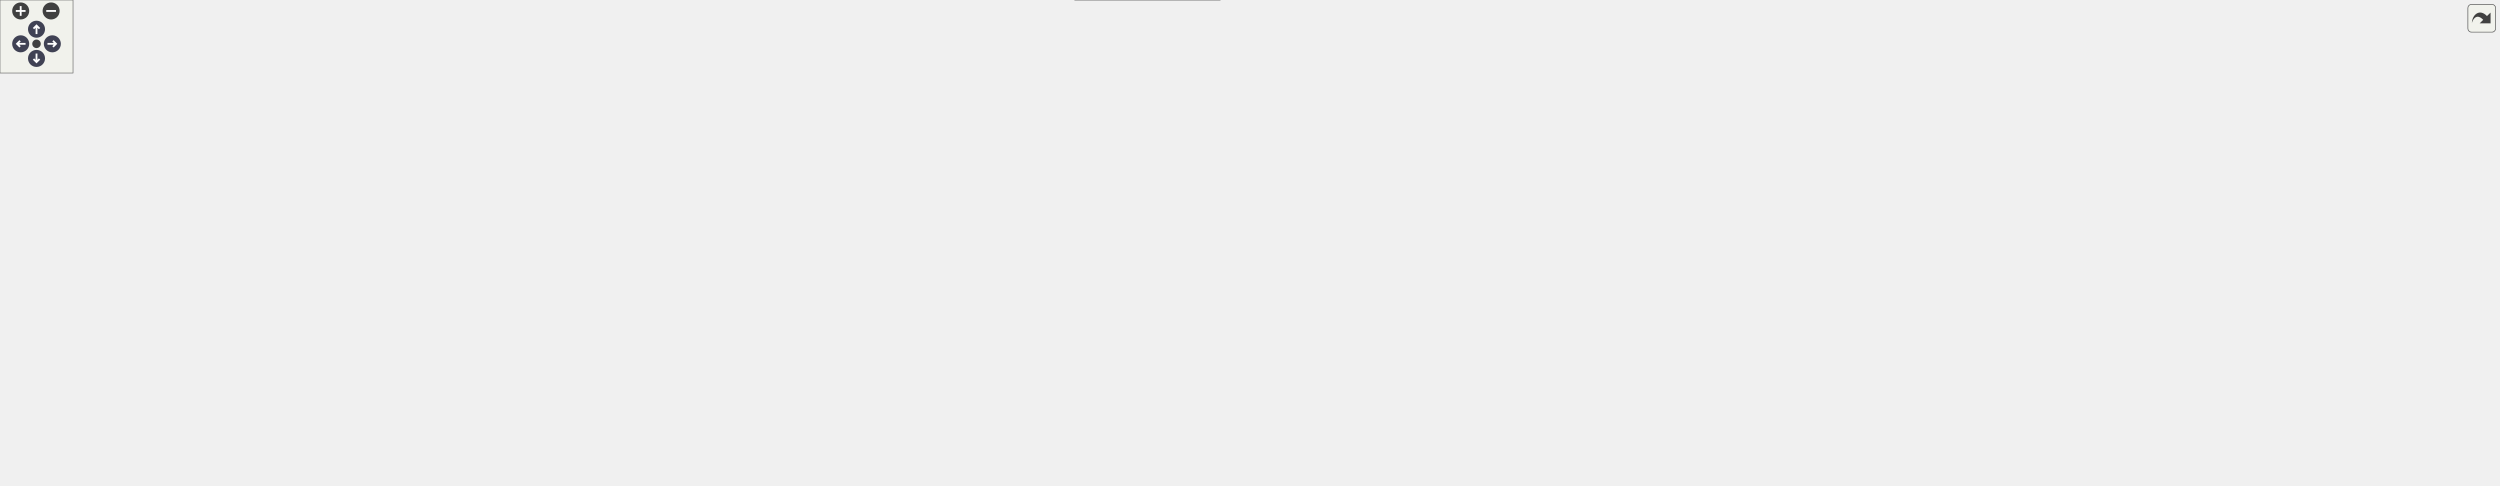
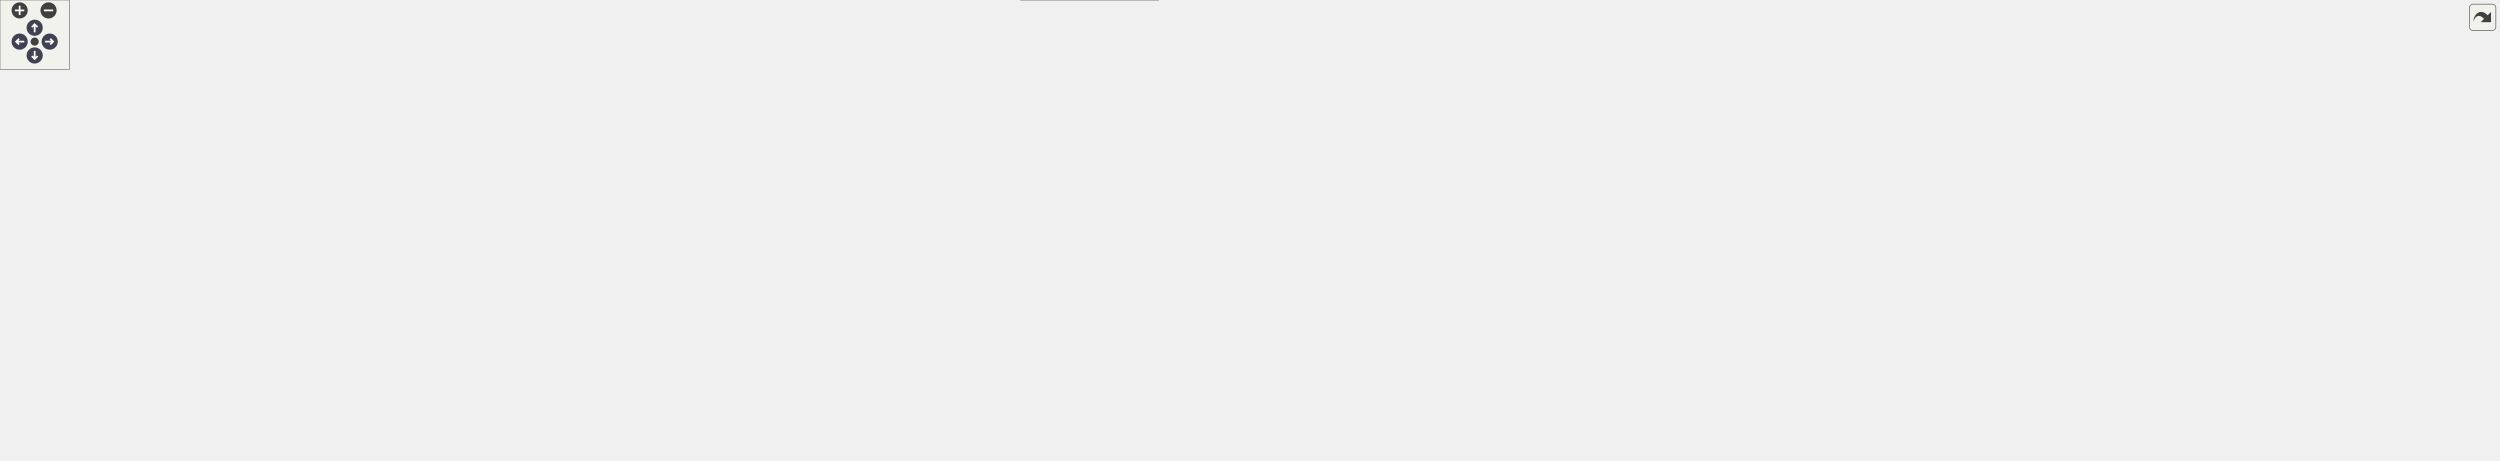
<svg xmlns="http://www.w3.org/2000/svg" xmlns:xlink="http://www.w3.org/1999/xlink" id="main" version="1.1" xml:space="preserve">
  <style type="text/css">
.node, .edge {opacity: 0.7;}
.node.selected, .edge.selected {opacity: 1;}
.edge:hover path { stroke: red; }
.edge:hover polygon { stroke: red; fill: red; }
</style>
  <defs>
    <circle id="rim" cx="0" cy="0" r="7" />
    <circle id="rim2" cx="0" cy="0" r="3.5" />
    <g id="zoomPlus">
      <use xlink:href="#rim" fill="#404040">
        <set attributeName="fill" to="#808080" begin="zoomplus.mouseover" end="zoomplus.mouseout" />
      </use>
      <path d="M-4,0h8M0,-4v8" fill="none" stroke="white" stroke-width="1.5" pointer-events="none" />
    </g>
    <g id="zoomMin">
      <use xlink:href="#rim" fill="#404040">
        <set attributeName="fill" to="#808080" begin="zoomminus.mouseover" end="zoomminus.mouseout" />
      </use>
      <path d="M-4,0h8" fill="none" stroke="white" stroke-width="1.5" pointer-events="none" />
    </g>
    <g id="arrowUp" transform="translate(30 24)">
      <use xlink:href="#rim" />
      <path pointer-events="none" fill="none" stroke="white" stroke-width="1.5" d="M0,-3.0v7 M-2.5,-0.5L0,-3.0L2.5,-0.5" />
    </g>
    <g id="arrowRight" transform="rotate(90) translate(36 -43)">
      <use xlink:href="#rim" />
      <path pointer-events="none" fill="none" stroke="white" stroke-width="1.5" d="M0,-3.0v7 M-2.5,-0.5L0,-3.0L2.5,-0.5" />
    </g>
    <g id="arrowDown" transform="rotate(180) translate(-30 -48)">
      <use xlink:href="#rim" />
      <path pointer-events="none" fill="none" stroke="white" stroke-width="1.5" d="M0,-3.0v7 M-2.5,-0.5L0,-3.0L2.5,-0.5" />
    </g>
    <g id="arrowLeft" transform="rotate(270) translate(-36 17)">
      <use xlink:href="#rim" />
      <path pointer-events="none" fill="none" stroke="white" stroke-width="1.5" d="M0,-3.0v7 M-2.5,-0.5L0,-3.0L2.5,-0.5" />
    </g>
    <g id="resetDef">
      <use xlink:href="#rim2" fill="#404040">
        <set attributeName="fill" to="#808080" begin="reset.mouseover" end="reset.mouseout" />
      </use>
    </g>
  </defs>
  <svg id="graph" class="graph">
    <g id="viewport">
      <g id="Node000001" class="node">
        <g id="a_Node000001">
          <a xlink:title="Platform and CPU architecture enums with compile-time and runtime detection.">
-             <polygon fill="#999999" stroke="#666666" points="1552.75,-338 1410.75,-338 1410.75,-319 1552.75,-319 1552.75,-338" />
-             <text text-anchor="middle" x="1481.75" y="-326" font-family="Helvetica,sans-Serif" font-size="10.00">include/core/platform.hpp</text>
+             <polygon fill="#999999" stroke="#666666" points="1593.75,-338 1451.75,-338 1451.75,-319 1593.75,-319 1593.75,-338" />
+             <text text-anchor="middle" x="1522.75" y="-326" font-family="Helvetica,sans-Serif" font-size="10.00">include/core/platform.hpp</text>
          </a>
        </g>
      </g>
      <g id="Node000002" class="node">
        <g id="a_Node000002">
          <a xlink:href="../../da/d47/core_8hpp.html" target="_top" xlink:title="Umbrella header for the engine core module.">
-             <polygon fill="white" stroke="#666666" points="1255.25,-217 1158.25,-217 1158.25,-198 1255.25,-198 1255.25,-217" />
-             <text text-anchor="middle" x="1206.75" y="-205" font-family="Helvetica,sans-Serif" font-size="10.00">include/core.hpp</text>
+             <polygon fill="white" stroke="#666666" points="1296.25,-217 1199.25,-217 1199.25,-198 1296.25,-198 1296.25,-217" />
+             <text text-anchor="middle" x="1247.75" y="-205" font-family="Helvetica,sans-Serif" font-size="10.00">include/core.hpp</text>
          </a>
        </g>
      </g>
      <g id="edge1_Node000001_Node000002" class="edge">
        <g id="a_edge1_Node000001_Node000002">
          <a xlink:title=" ">
-             <path fill="none" stroke="#63b8ff" d="M1400.27,-325.52C1274.01,-321.6 1042.92,-310.7 1017.75,-283 974.53,-235.43 1088.64,-217.83 1157.97,-211.64" />
-             <polygon fill="#63b8ff" stroke="#63b8ff" points="1400.19,-329.02 1410.29,-325.82 1400.4,-322.02 1400.19,-329.02" />
-           </a>
-         </g>
-       </g>
-       <g id="Node000023" class="node">
-         <g id="a_Node000023">
-           <a xlink:href="../../d5/d82/3ds_2platform__config_8hpp.html" target="_top" xlink:title="Compile-time platform and CPU bindings for Nintendo 3DS.">
-             <polygon fill="white" stroke="#666666" points="1172.75,-283 1026.75,-283 1026.75,-253 1172.75,-253 1172.75,-283" />
-             <text text-anchor="start" x="1034.75" y="-271" font-family="Helvetica,sans-Serif" font-size="10.00">src/platforms/3ds/platform</text>
-             <text text-anchor="middle" x="1099.75" y="-260" font-family="Helvetica,sans-Serif" font-size="10.00">_config.hpp</text>
-           </a>
-         </g>
-       </g>
-       <g id="edge30_Node000001_Node000023" class="edge">
-         <g id="a_edge30_Node000001_Node000023">
-           <a xlink:title=" ">
-             <path fill="none" stroke="#63b8ff" d="M1411.39,-317.51C1350.55,-308.76 1260.27,-295.53 1181.75,-283 1178.9,-282.55 1175.99,-282.08 1173.06,-281.6" />
-             <polygon fill="#63b8ff" stroke="#63b8ff" points="1411.25,-321.02 1421.65,-318.98 1412.24,-314.09 1411.25,-321.02" />
+             <path fill="none" stroke="#63b8ff" d="M1441.27,-325.52C1315.01,-321.6 1083.92,-310.7 1058.75,-283 1015.53,-235.43 1129.64,-217.83 1198.97,-211.64" />
+             <polygon fill="#63b8ff" stroke="#63b8ff" points="1441.19,-329.02 1451.29,-325.82 1441.4,-322.02 1441.19,-329.02" />
          </a>
        </g>
      </g>
      <g id="Node000024" class="node">
        <g id="a_Node000024">
-           <a xlink:href="../../df/db1/gba_2platform__config_8hpp.html" target="_top" xlink:title="Compile-time platform and CPU bindings for Nintendo GBA.">
-             <polygon fill="white" stroke="#666666" points="1338.25,-283 1191.25,-283 1191.25,-253 1338.25,-253 1338.25,-283" />
-             <text text-anchor="start" x="1199.25" y="-271" font-family="Helvetica,sans-Serif" font-size="10.00">src/platforms/gba/platform</text>
-             <text text-anchor="middle" x="1264.75" y="-260" font-family="Helvetica,sans-Serif" font-size="10.00">_config.hpp</text>
+           <a xlink:href="../../d5/d82/3ds_2platform__config_8hpp.html" target="_top" xlink:title="Compile-time platform and CPU bindings for Nintendo 3DS.">
+             <polygon fill="white" stroke="#666666" points="1213.75,-283 1067.75,-283 1067.75,-253 1213.75,-253 1213.75,-283" />
+             <text text-anchor="start" x="1075.75" y="-271" font-family="Helvetica,sans-Serif" font-size="10.00">src/platforms/3ds/platform</text>
+             <text text-anchor="middle" x="1140.75" y="-260" font-family="Helvetica,sans-Serif" font-size="10.00">_config.hpp</text>
          </a>
        </g>
      </g>
      <g id="edge31_Node000001_Node000024" class="edge">
        <g id="a_edge31_Node000001_Node000024">
          <a xlink:title=" ">
-             <path fill="none" stroke="#63b8ff" d="M1440.29,-316.32C1405.2,-306.86 1354.75,-293.26 1316.92,-283.06" />
-             <polygon fill="#63b8ff" stroke="#63b8ff" points="1439.63,-319.77 1450.2,-318.99 1441.46,-313.01 1439.63,-319.77" />
+             <path fill="none" stroke="#63b8ff" d="M1452.39,-317.51C1391.55,-308.76 1301.27,-295.53 1222.75,-283 1219.9,-282.55 1216.99,-282.08 1214.06,-281.6" />
+             <polygon fill="#63b8ff" stroke="#63b8ff" points="1452.25,-321.02 1462.65,-318.98 1453.24,-314.09 1452.25,-321.02" />
          </a>
        </g>
      </g>
      <g id="Node000025" class="node">
        <g id="a_Node000025">
-           <a xlink:href="../../dd/d9e/linux_2platform__config_8hpp.html" target="_top" xlink:title="Compile-time platform and CPU bindings for Linux.">
-             <polygon fill="white" stroke="#666666" points="1473.25,-283 1356.25,-283 1356.25,-253 1473.25,-253 1473.25,-283" />
-             <text text-anchor="start" x="1364.25" y="-271" font-family="Helvetica,sans-Serif" font-size="10.00">src/platforms/linux</text>
-             <text text-anchor="middle" x="1414.75" y="-260" font-family="Helvetica,sans-Serif" font-size="10.00">/platform_config.hpp</text>
+           <a xlink:href="../../df/db1/gba_2platform__config_8hpp.html" target="_top" xlink:title="Compile-time platform and CPU bindings for Nintendo GBA.">
+             <polygon fill="white" stroke="#666666" points="1379.25,-283 1232.25,-283 1232.25,-253 1379.25,-253 1379.25,-283" />
+             <text text-anchor="start" x="1240.25" y="-271" font-family="Helvetica,sans-Serif" font-size="10.00">src/platforms/gba/platform</text>
+             <text text-anchor="middle" x="1305.75" y="-260" font-family="Helvetica,sans-Serif" font-size="10.00">_config.hpp</text>
          </a>
        </g>
      </g>
      <g id="edge32_Node000001_Node000025" class="edge">
        <g id="a_edge32_Node000001_Node000025">
          <a xlink:title=" ">
-             <path fill="none" stroke="#63b8ff" d="M1464.27,-312.23C1453.96,-303.23 1440.99,-291.91 1430.92,-283.11" />
-             <polygon fill="#63b8ff" stroke="#63b8ff" points="1462.03,-314.93 1471.87,-318.87 1466.64,-309.65 1462.03,-314.93" />
+             <path fill="none" stroke="#63b8ff" d="M1481.29,-316.32C1446.2,-306.86 1395.75,-293.26 1357.92,-283.06" />
+             <polygon fill="#63b8ff" stroke="#63b8ff" points="1480.63,-319.77 1491.2,-318.99 1482.46,-313.01 1480.63,-319.77" />
          </a>
        </g>
      </g>
      <g id="Node000026" class="node">
        <g id="a_Node000026">
-           <a xlink:href="../../d8/d80/macos_2platform__config_8hpp.html" target="_top" xlink:title="Compile-time platform and CPU bindings for macOS.">
-             <polygon fill="white" stroke="#666666" points="1608.25,-283 1491.25,-283 1491.25,-253 1608.25,-253 1608.25,-283" />
-             <text text-anchor="start" x="1499.25" y="-271" font-family="Helvetica,sans-Serif" font-size="10.00">src/platforms/macos</text>
-             <text text-anchor="middle" x="1549.75" y="-260" font-family="Helvetica,sans-Serif" font-size="10.00">/platform_config.hpp</text>
-           </a>
-         </g>
-       </g>
-       <g id="edge34_Node000001_Node000026" class="edge">
-         <g id="a_edge34_Node000001_Node000026">
-           <a xlink:title=" ">
-             <path fill="none" stroke="#63b8ff" d="M1499.5,-312.23C1509.97,-303.23 1523.12,-291.91 1533.35,-283.11" />
-             <polygon fill="#63b8ff" stroke="#63b8ff" points="1497.09,-309.69 1491.79,-318.87 1501.65,-315 1497.09,-309.69" />
+           <a xlink:href="../../dd/d9e/linux_2platform__config_8hpp.html" target="_top" xlink:title="Compile-time platform and CPU bindings for Linux.">
+             <polygon fill="white" stroke="#666666" points="1514.25,-283 1397.25,-283 1397.25,-253 1514.25,-253 1514.25,-283" />
+             <text text-anchor="start" x="1405.25" y="-271" font-family="Helvetica,sans-Serif" font-size="10.00">src/platforms/linux</text>
+             <text text-anchor="middle" x="1455.75" y="-260" font-family="Helvetica,sans-Serif" font-size="10.00">/platform_config.hpp</text>
+           </a>
+         </g>
+       </g>
+       <g id="edge33_Node000001_Node000026" class="edge">
+         <g id="a_edge33_Node000001_Node000026">
+           <a xlink:title=" ">
+             <path fill="none" stroke="#63b8ff" d="M1505.27,-312.23C1494.96,-303.23 1481.99,-291.91 1471.92,-283.11" />
+             <polygon fill="#63b8ff" stroke="#63b8ff" points="1503.03,-314.93 1512.87,-318.87 1507.64,-309.65 1503.03,-314.93" />
          </a>
        </g>
      </g>
      <g id="Node000027" class="node">
        <g id="a_Node000027">
-           <a xlink:href="../../dc/d74/nds_2platform__config_8hpp.html" target="_top" xlink:title="Compile-time platform and CPU bindings for Nintendo DS.">
-             <polygon fill="white" stroke="#666666" points="1772.75,-283 1626.75,-283 1626.75,-253 1772.75,-253 1772.75,-283" />
-             <text text-anchor="start" x="1634.75" y="-271" font-family="Helvetica,sans-Serif" font-size="10.00">src/platforms/nds/platform</text>
-             <text text-anchor="middle" x="1699.75" y="-260" font-family="Helvetica,sans-Serif" font-size="10.00">_config.hpp</text>
+           <a xlink:href="../../d8/d80/macos_2platform__config_8hpp.html" target="_top" xlink:title="Compile-time platform and CPU bindings for macOS.">
+             <polygon fill="white" stroke="#666666" points="1649.25,-283 1532.25,-283 1532.25,-253 1649.25,-253 1649.25,-283" />
+             <text text-anchor="start" x="1540.25" y="-271" font-family="Helvetica,sans-Serif" font-size="10.00">src/platforms/macos</text>
+             <text text-anchor="middle" x="1590.75" y="-260" font-family="Helvetica,sans-Serif" font-size="10.00">/platform_config.hpp</text>
          </a>
        </g>
      </g>
      <g id="edge35_Node000001_Node000027" class="edge">
        <g id="a_edge35_Node000001_Node000027">
          <a xlink:title=" ">
-             <path fill="none" stroke="#63b8ff" d="M1523.41,-316.32C1558.66,-306.86 1609.35,-293.26 1647.34,-283.06" />
-             <polygon fill="#63b8ff" stroke="#63b8ff" points="1522.2,-313.02 1513.45,-318.99 1524.02,-319.78 1522.2,-313.02" />
+             <path fill="none" stroke="#63b8ff" d="M1540.5,-312.23C1550.97,-303.23 1564.12,-291.91 1574.35,-283.11" />
+             <polygon fill="#63b8ff" stroke="#63b8ff" points="1538.09,-309.69 1532.79,-318.87 1542.65,-315 1538.09,-309.69" />
          </a>
        </g>
      </g>
      <g id="Node000028" class="node">
        <g id="a_Node000028">
-           <a xlink:href="../../db/d83/switch_2platform__config_8hpp.html" target="_top" xlink:title="Compile-time platform and CPU bindings for Nintendo Switch.">
-             <polygon fill="white" stroke="#666666" points="1908.25,-283 1791.25,-283 1791.25,-253 1908.25,-253 1908.25,-283" />
-             <text text-anchor="start" x="1799.25" y="-271" font-family="Helvetica,sans-Serif" font-size="10.00">src/platforms/switch</text>
-             <text text-anchor="middle" x="1849.75" y="-260" font-family="Helvetica,sans-Serif" font-size="10.00">/platform_config.hpp</text>
+           <a xlink:href="../../dc/d74/nds_2platform__config_8hpp.html" target="_top" xlink:title="Compile-time platform and CPU bindings for Nintendo DS.">
+             <polygon fill="white" stroke="#666666" points="1813.75,-283 1667.75,-283 1667.75,-253 1813.75,-253 1813.75,-283" />
+             <text text-anchor="start" x="1675.75" y="-271" font-family="Helvetica,sans-Serif" font-size="10.00">src/platforms/nds/platform</text>
+             <text text-anchor="middle" x="1740.75" y="-260" font-family="Helvetica,sans-Serif" font-size="10.00">_config.hpp</text>
          </a>
        </g>
      </g>
      <g id="edge36_Node000001_Node000028" class="edge">
        <g id="a_edge36_Node000001_Node000028">
          <a xlink:title=" ">
-             <path fill="none" stroke="#63b8ff" d="M1556.57,-317.58C1617.37,-309.24 1705.3,-296.53 1781.75,-283 1784.84,-282.45 1788,-281.87 1791.19,-281.27" />
-             <polygon fill="#63b8ff" stroke="#63b8ff" points="1555.73,-314.16 1546.3,-318.99 1556.68,-321.1 1555.73,-314.16" />
+             <path fill="none" stroke="#63b8ff" d="M1564.41,-316.32C1599.66,-306.86 1650.35,-293.26 1688.34,-283.06" />
+             <polygon fill="#63b8ff" stroke="#63b8ff" points="1563.2,-313.02 1554.45,-318.99 1565.02,-319.78 1563.2,-313.02" />
          </a>
        </g>
      </g>
      <g id="Node000029" class="node">
        <g id="a_Node000029">
-           <a xlink:href="../../db/d29/windows_2platform__config_8hpp.html" target="_top" xlink:title="Compile-time platform and CPU bindings for Windows.">
-             <polygon fill="white" stroke="#666666" points="2053.25,-283 1926.25,-283 1926.25,-253 2053.25,-253 2053.25,-283" />
-             <text text-anchor="start" x="1934.25" y="-271" font-family="Helvetica,sans-Serif" font-size="10.00">src/platforms/windows</text>
-             <text text-anchor="middle" x="1989.75" y="-260" font-family="Helvetica,sans-Serif" font-size="10.00">/platform_config.hpp</text>
+           <a xlink:href="../../db/d83/switch_2platform__config_8hpp.html" target="_top" xlink:title="Compile-time platform and CPU bindings for Nintendo Switch.">
+             <polygon fill="white" stroke="#666666" points="1949.25,-283 1832.25,-283 1832.25,-253 1949.25,-253 1949.25,-283" />
+             <text text-anchor="start" x="1840.25" y="-271" font-family="Helvetica,sans-Serif" font-size="10.00">src/platforms/switch</text>
+             <text text-anchor="middle" x="1890.75" y="-260" font-family="Helvetica,sans-Serif" font-size="10.00">/platform_config.hpp</text>
          </a>
        </g>
      </g>
      <g id="edge37_Node000001_Node000029" class="edge">
        <g id="a_edge37_Node000001_Node000029">
          <a xlink:title=" ">
-             <path fill="none" stroke="#63b8ff" d="M1563.15,-321.4C1650.93,-314.31 1794.67,-301.21 1917.75,-283 1920.53,-282.59 1923.35,-282.15 1926.2,-281.68" />
-             <polygon fill="#63b8ff" stroke="#63b8ff" points="1562.68,-317.93 1552.99,-322.22 1563.23,-324.91 1562.68,-317.93" />
+             <path fill="none" stroke="#63b8ff" d="M1597.57,-317.58C1658.37,-309.24 1746.3,-296.53 1822.75,-283 1825.84,-282.45 1829,-281.87 1832.19,-281.27" />
+             <polygon fill="#63b8ff" stroke="#63b8ff" points="1596.73,-314.16 1587.3,-318.99 1597.68,-321.1 1596.73,-314.16" />
+           </a>
+         </g>
+       </g>
+       <g id="Node000030" class="node">
+         <g id="a_Node000030">
+           <a xlink:href="../../db/d29/windows_2platform__config_8hpp.html" target="_top" xlink:title="Compile-time platform and CPU bindings for Windows.">
+             <polygon fill="white" stroke="#666666" points="2094.25,-283 1967.25,-283 1967.25,-253 2094.25,-253 2094.25,-283" />
+             <text text-anchor="start" x="1975.25" y="-271" font-family="Helvetica,sans-Serif" font-size="10.00">src/platforms/windows</text>
+             <text text-anchor="middle" x="2030.75" y="-260" font-family="Helvetica,sans-Serif" font-size="10.00">/platform_config.hpp</text>
+           </a>
+         </g>
+       </g>
+       <g id="edge38_Node000001_Node000030" class="edge">
+         <g id="a_edge38_Node000001_Node000030">
+           <a xlink:title=" ">
+             <path fill="none" stroke="#63b8ff" d="M1604.15,-321.4C1691.93,-314.31 1835.67,-301.21 1958.75,-283 1961.53,-282.59 1964.35,-282.15 1967.2,-281.68" />
+             <polygon fill="#63b8ff" stroke="#63b8ff" points="1603.68,-317.93 1593.99,-322.22 1604.23,-324.91 1603.68,-317.93" />
          </a>
        </g>
      </g>
      <g id="Node000003" class="node">
        <g id="a_Node000003">
          <a xlink:href="../../d4/d01/application_8hpp.html" target="_top" xlink:title="Umbrella header for the application module.">
            <polygon fill="white" stroke="#666666" points="367.75,-156.5 237.75,-156.5 237.75,-137.5 367.75,-137.5 367.75,-156.5" />
            <text text-anchor="middle" x="302.75" y="-144.5" font-family="Helvetica,sans-Serif" font-size="10.00">include/application.hpp</text>
          </a>
        </g>
      </g>
      <g id="edge2_Node000002_Node000003" class="edge">
        <g id="a_edge2_Node000002_Node000003">
          <a xlink:title=" ">
-             <path fill="none" stroke="#63b8ff" d="M1147.93,-202.69C986.34,-192.24 536.48,-163.13 367.77,-152.21" />
-             <polygon fill="#63b8ff" stroke="#63b8ff" points="1147.95,-206.2 1158.15,-203.35 1148.4,-199.22 1147.95,-206.2" />
+             <path fill="none" stroke="#63b8ff" d="M1188.83,-202.85C1021.26,-192.48 542.91,-162.87 367.91,-152.03" />
+             <polygon fill="#63b8ff" stroke="#63b8ff" points="1188.74,-206.35 1198.94,-203.48 1189.17,-199.37 1188.74,-206.35" />
          </a>
        </g>
      </g>
      <g id="Node000004" class="node">
        <g id="a_Node000004">
          <a xlink:href="../../d8/d8c/toygine2_8hpp.html" target="_top" xlink:title="Main umbrella header for the engine.">
            <polygon fill="white" stroke="#666666" points="1002.25,-19 883.25,-19 883.25,0 1002.25,0 1002.25,-19" />
            <text text-anchor="middle" x="942.75" y="-7" font-family="Helvetica,sans-Serif" font-size="10.00">include/toygine2.hpp</text>
          </a>
        </g>
      </g>
      <g id="edge24_Node000002_Node000004" class="edge">
        <g id="a_edge24_Node000002_Node000004">
          <a xlink:title=" ">
-             <path fill="none" stroke="#63b8ff" d="M1147.8,-204.14C1021.1,-197.61 730.23,-174.21 679.75,-96 669.87,-80.69 667.99,-68.92 679.75,-55 705.27,-24.8 813.75,-15.09 883.17,-11.97" />
-             <polygon fill="#63b8ff" stroke="#63b8ff" points="1147.93,-207.65 1158.09,-204.66 1148.27,-200.66 1147.93,-207.65" />
+             <path fill="none" stroke="#63b8ff" d="M1188.95,-205.17C1055.02,-200.67 734.64,-181.04 679.75,-96 669.87,-80.69 667.99,-68.92 679.75,-55 705.27,-24.8 813.75,-15.09 883.17,-11.97" />
+             <polygon fill="#63b8ff" stroke="#63b8ff" points="1188.92,-208.67 1199.03,-205.49 1189.15,-201.68 1188.92,-208.67" />
          </a>
        </g>
      </g>
      <g id="Node000009" class="node">
        <g id="a_Node000009">
          <a xlink:href="../../d1/d71/audio_8hpp.html" target="_top" xlink:title="Umbrella header for the audio module.">
            <polygon fill="white" stroke="#666666" points="792.25,-85 689.25,-85 689.25,-66 792.25,-66 792.25,-85" />
            <text text-anchor="middle" x="740.75" y="-73" font-family="Helvetica,sans-Serif" font-size="10.00">include/audio.hpp</text>
          </a>
        </g>
      </g>
      <g id="edge8_Node000002_Node000009" class="edge">
        <g id="a_edge8_Node000002_Node000009">
          <a xlink:title=" ">
-             <path fill="none" stroke="#63b8ff" d="M1147.85,-204.38C1084.2,-200.66 980.51,-190.38 895.75,-162 838.64,-142.87 778.12,-102.92 752.89,-85.24" />
-             <polygon fill="#63b8ff" stroke="#63b8ff" points="1147.92,-207.89 1158.09,-204.95 1148.3,-200.9 1147.92,-207.89" />
+             <path fill="none" stroke="#63b8ff" d="M1189.15,-205.79C1118.07,-203.43 995.4,-194.46 895.75,-162 838.19,-143.25 777.43,-102.73 752.49,-85.04" />
+             <polygon fill="#63b8ff" stroke="#63b8ff" points="1189.15,-209.3 1199.25,-206.1 1189.36,-202.3 1189.15,-209.3" />
          </a>
        </g>
      </g>
      <g id="Node000010" class="node">
        <g id="a_Node000010">
          <a xlink:href="../../d8/d39/game_8hpp.html" target="_top" xlink:title="Umbrella header for the game module.">
            <polygon fill="white" stroke="#666666" points="914.75,-85 810.75,-85 810.75,-66 914.75,-66 914.75,-85" />
            <text text-anchor="middle" x="862.75" y="-73" font-family="Helvetica,sans-Serif" font-size="10.00">include/game.hpp</text>
          </a>
        </g>
      </g>
      <g id="edge10_Node000002_Node000010" class="edge">
        <g id="a_edge10_Node000002_Node000010">
          <a xlink:title=" ">
-             <path fill="none" stroke="#63b8ff" d="M1147.92,-201.75C1078.89,-195.35 969.34,-182.36 933.75,-162 900.76,-143.12 876.5,-102.67 867.07,-85.02" />
-             <polygon fill="#63b8ff" stroke="#63b8ff" points="1147.94,-205.27 1158.21,-202.69 1148.57,-198.3 1147.94,-205.27" />
+             <path fill="none" stroke="#63b8ff" d="M1188.72,-203.19C1110.19,-197.94 976.31,-185.76 933.75,-162 900.57,-143.47 876.41,-102.83 867.04,-85.08" />
+             <polygon fill="#63b8ff" stroke="#63b8ff" points="1188.75,-206.7 1198.95,-203.86 1189.2,-199.72 1188.75,-206.7" />
          </a>
        </g>
      </g>
      <g id="Node000011" class="node">
        <g id="a_Node000011">
          <a xlink:href="../../d4/d78/math_8hpp.html" target="_top" xlink:title="Umbrella header for the math module.">
            <polygon fill="white" stroke="#666666" points="1044.25,-156.5 943.25,-156.5 943.25,-137.5 1044.25,-137.5 1044.25,-156.5" />
            <text text-anchor="middle" x="993.75" y="-144.5" font-family="Helvetica,sans-Serif" font-size="10.00">include/math.hpp</text>
          </a>
        </g>
      </g>
      <g id="edge12_Node000002_Node000011" class="edge">
        <g id="a_edge12_Node000002_Node000011">
          <a xlink:title=" ">
-             <path fill="none" stroke="#63b8ff" d="M1166.06,-195.32C1124.87,-184.01 1062.09,-166.77 1024.76,-156.52" />
-             <polygon fill="#63b8ff" stroke="#63b8ff" points="1165.21,-198.72 1175.78,-197.99 1167.07,-191.97 1165.21,-198.72" />
+             <path fill="none" stroke="#63b8ff" d="M1200.36,-195.68C1161.07,-186.7 1103.77,-173.57 1053.75,-162 1046.15,-160.24 1038,-158.35 1030.24,-156.54" />
+             <polygon fill="#63b8ff" stroke="#63b8ff" points="1199.66,-199.11 1210.19,-197.93 1201.22,-192.29 1199.66,-199.11" />
          </a>
        </g>
      </g>
      <g id="Node000013" class="node">
        <g id="a_Node000013">
          <a xlink:href="../../d6/d67/network_8hpp.html" target="_top" xlink:title="Umbrella header for the network module.">
            <polygon fill="white" stroke="#666666" points="1178.75,-156.5 1062.75,-156.5 1062.75,-137.5 1178.75,-137.5 1178.75,-156.5" />
            <text text-anchor="middle" x="1120.75" y="-144.5" font-family="Helvetica,sans-Serif" font-size="10.00">include/network.hpp</text>
          </a>
        </g>
      </g>
      <g id="edge16_Node000002_Node000013" class="edge">
        <g id="a_edge16_Node000002_Node000013">
          <a xlink:title=" ">
-             <path fill="none" stroke="#63b8ff" d="M1185.67,-192.16C1169.33,-181.05 1147.24,-166.01 1133.5,-156.67" />
-             <polygon fill="#63b8ff" stroke="#63b8ff" points="1183.83,-195.14 1194.06,-197.87 1187.76,-189.35 1183.83,-195.14" />
+             <path fill="none" stroke="#63b8ff" d="M1220.15,-193.78C1195.64,-182.49 1160.51,-166.31 1139.24,-156.52" />
+             <polygon fill="#63b8ff" stroke="#63b8ff" points="1218.74,-196.99 1229.29,-197.99 1221.67,-190.63 1218.74,-196.99" />
          </a>
        </g>
      </g>
      <g id="Node000015" class="node">
        <g id="a_Node000015">
          <a xlink:href="../../de/dd6/ui_8hpp.html" target="_top" xlink:title="Umbrella header for platform UI types.">
            <polygon fill="white" stroke="#666666" points="1436.75,-85 1306.75,-85 1306.75,-66 1436.75,-66 1436.75,-85" />
            <text text-anchor="middle" x="1371.75" y="-73" font-family="Helvetica,sans-Serif" font-size="10.00">include/platform/ui.hpp</text>
          </a>
        </g>
      </g>
      <g id="edge19_Node000002_Node000015" class="edge">
        <g id="a_edge19_Node000002_Node000015">
          <a xlink:title=" ">
-             <path fill="none" stroke="#63b8ff" d="M1206.87,-187.87C1207.95,-171.3 1212.03,-147.37 1225.75,-132 1241.19,-114.7 1301.15,-95.75 1339.26,-85.07" />
-             <polygon fill="#63b8ff" stroke="#63b8ff" points="1203.37,-187.86 1206.52,-197.97 1210.37,-188.1 1203.37,-187.86" />
+             <path fill="none" stroke="#63b8ff" d="M1235.07,-189.56C1224.75,-173.55 1213.72,-149.45 1225.75,-132 1238.69,-113.25 1297.52,-95.21 1336.44,-85.02" />
+             <polygon fill="#63b8ff" stroke="#63b8ff" points="1232.3,-191.72 1240.88,-197.94 1238.05,-187.73 1232.3,-191.72" />
          </a>
        </g>
      </g>
      <g id="Node000016" class="node">
        <g id="a_Node000016">
          <a xlink:href="../../d6/d4b/render_8hpp.html" target="_top" xlink:title="Umbrella header for the render module.">
            <polygon fill="white" stroke="#666666" points="1342.25,-156.5 1235.25,-156.5 1235.25,-137.5 1342.25,-137.5 1342.25,-156.5" />
            <text text-anchor="middle" x="1288.75" y="-144.5" font-family="Helvetica,sans-Serif" font-size="10.00">include/render.hpp</text>
          </a>
        </g>
      </g>
      <g id="edge21_Node000002_Node000016" class="edge">
        <g id="a_edge21_Node000002_Node000016">
          <a xlink:title=" ">
-             <path fill="none" stroke="#63b8ff" d="M1227.29,-191.85C1242.82,-180.77 1263.63,-165.93 1276.61,-156.67" />
-             <polygon fill="#63b8ff" stroke="#63b8ff" points="1224.96,-189.21 1218.85,-197.87 1229.03,-194.91 1224.96,-189.21" />
+             <path fill="none" stroke="#63b8ff" d="M1259.58,-189.63C1267.13,-178.85 1276.61,-165.32 1282.68,-156.67" />
+             <polygon fill="#63b8ff" stroke="#63b8ff" points="1256.68,-187.67 1253.8,-197.87 1262.41,-191.69 1256.68,-187.67" />
          </a>
        </g>
      </g>
      <g id="Node000018" class="node">
        <g id="a_Node000018">
          <a xlink:href="../../da/de0/core_8cpp.html" target="_top" xlink:title="Implementation of toy::initialize() and toy::deInitialize() lifecycle functions.">
            <polygon fill="white" stroke="#666666" points="1459.25,-156.5 1360.25,-156.5 1360.25,-137.5 1459.25,-137.5 1459.25,-156.5" />
            <text text-anchor="middle" x="1409.75" y="-144.5" font-family="Helvetica,sans-Serif" font-size="10.00">src/core/core.cpp</text>
          </a>
        </g>
      </g>
      <g id="edge25_Node000002_Node000018" class="edge">
        <g id="a_edge25_Node000002_Node000018">
          <a xlink:title=" ">
-             <path fill="none" stroke="#63b8ff" d="M1246.04,-195.18C1285.3,-183.87 1344.78,-166.72 1380.2,-156.52" />
-             <polygon fill="#63b8ff" stroke="#63b8ff" points="1244.91,-191.86 1236.27,-197.99 1246.85,-198.59 1244.91,-191.86" />
+             <path fill="none" stroke="#63b8ff" d="M1280.92,-194.52C1312.24,-183.21 1358.44,-166.53 1386.17,-156.52" />
+             <polygon fill="#63b8ff" stroke="#63b8ff" points="1279.53,-191.31 1271.31,-197.99 1281.9,-197.89 1279.53,-191.31" />
          </a>
        </g>
      </g>
      <g id="Node000019" class="node">
        <g id="a_Node000019">
          <a xlink:href="../../db/d2d/hashes_8cpp.html" target="_top" xlink:title="Table-driven implementations of toy::crc8(), toy::crc16(), and toy::crc32().">
            <polygon fill="white" stroke="#666666" points="1590.25,-156.5 1477.25,-156.5 1477.25,-137.5 1590.25,-137.5 1590.25,-156.5" />
            <text text-anchor="middle" x="1533.75" y="-144.5" font-family="Helvetica,sans-Serif" font-size="10.00">src/core/hashes.cpp</text>
          </a>
        </g>
      </g>
      <g id="edge26_Node000002_Node000019" class="edge">
        <g id="a_edge26_Node000002_Node000019">
          <a xlink:title=" ">
-             <path fill="none" stroke="#63b8ff" d="M1265.34,-197.2C1318.32,-188.63 1398.41,-175.26 1467.75,-162 1476.5,-160.33 1485.87,-158.41 1494.72,-156.55" />
-             <polygon fill="#63b8ff" stroke="#63b8ff" points="1264.76,-193.75 1255.44,-198.8 1265.87,-200.66 1264.76,-193.75" />
+             <path fill="none" stroke="#63b8ff" d="M1300.8,-195.92C1345.38,-186.99 1410.76,-173.81 1467.75,-162 1476.24,-160.24 1485.34,-158.33 1493.98,-156.5" />
+             <polygon fill="#63b8ff" stroke="#63b8ff" points="1299.9,-192.53 1290.78,-197.92 1301.27,-199.39 1299.9,-192.53" />
          </a>
        </g>
      </g>
      <g id="Node000020" class="node">
        <g id="a_Node000020">
          <a xlink:href="../../d2/d51/log__sink_8cpp.html" target="_top" xlink:title="Out-of-line definitions for toy::log::ISink.">
            <polygon fill="white" stroke="#666666" points="1727.25,-156.5 1608.25,-156.5 1608.25,-137.5 1727.25,-137.5 1727.25,-156.5" />
            <text text-anchor="middle" x="1667.75" y="-144.5" font-family="Helvetica,sans-Serif" font-size="10.00">src/core/log_sink.cpp</text>
          </a>
        </g>
      </g>
      <g id="edge27_Node000002_Node000020" class="edge">
        <g id="a_edge27_Node000002_Node000020">
          <a xlink:title=" ">
-             <path fill="none" stroke="#63b8ff" d="M1265.49,-201.44C1342.34,-194.46 1481.08,-180.58 1598.75,-162 1608.53,-160.46 1619.03,-158.49 1628.82,-156.52" />
-             <polygon fill="#63b8ff" stroke="#63b8ff" points="1265.17,-197.96 1255.52,-202.34 1265.8,-204.93 1265.17,-197.96" />
+             <path fill="none" stroke="#63b8ff" d="M1306.83,-200.36C1376.74,-192.79 1496.57,-178.82 1598.75,-162 1608.4,-160.41 1618.76,-158.45 1628.44,-156.5" />
+             <polygon fill="#63b8ff" stroke="#63b8ff" points="1306.03,-196.93 1296.47,-201.48 1306.78,-203.89 1306.03,-196.93" />
          </a>
        </g>
      </g>
      <g id="Node000021" class="node">
        <g id="a_Node000021">
          <a xlink:href="../../de/d06/utils_8cpp.html" target="_top" xlink:title="Definitions for string, encoding, and number utilities declared in core/utils.hpp.">
            <polygon fill="white" stroke="#666666" points="1844.25,-156.5 1745.25,-156.5 1745.25,-137.5 1844.25,-137.5 1844.25,-156.5" />
            <text text-anchor="middle" x="1794.75" y="-144.5" font-family="Helvetica,sans-Serif" font-size="10.00">src/core/utils.cpp</text>
          </a>
        </g>
      </g>
      <g id="edge28_Node000002_Node000021" class="edge">
        <g id="a_edge28_Node000002_Node000021">
          <a xlink:title=" ">
-             <path fill="none" stroke="#63b8ff" d="M1265.56,-204.42C1363.57,-200.3 1566.33,-189.07 1735.75,-162 1744.59,-160.59 1754.06,-158.57 1762.78,-156.5" />
-             <polygon fill="#63b8ff" stroke="#63b8ff" points="1265.4,-200.92 1255.55,-204.83 1265.68,-207.91 1265.4,-200.92" />
+             <path fill="none" stroke="#63b8ff" d="M1306.76,-203.83C1398.86,-199.05 1582.15,-187.1 1735.75,-162 1744.48,-160.57 1753.83,-158.58 1762.46,-156.54" />
+             <polygon fill="#63b8ff" stroke="#63b8ff" points="1306.34,-200.35 1296.53,-204.35 1306.69,-207.34 1306.34,-200.35" />
          </a>
        </g>
      </g>
      <g id="Node000022" class="node">
        <g id="a_Node000022">
-           <a xlink:href="../../d7/d90/assertion__stub_8cpp.html" target="_top" xlink:title="Stub definitions for the assertion callback API declared in core/assertion.hpp.">
-             <polygon fill="white" stroke="#666666" points="1997.25,-162 1862.25,-162 1862.25,-132 1997.25,-132 1997.25,-162" />
-             <text text-anchor="start" x="1870.25" y="-150" font-family="Helvetica,sans-Serif" font-size="10.00">src/platforms/stub</text>
-             <text text-anchor="middle" x="1929.75" y="-139" font-family="Helvetica,sans-Serif" font-size="10.00">/core/assertion_stub.cpp</text>
+           <a xlink:href="../../d5/d5a/assertion__macos_8cpp.html" target="_top" xlink:title="macOS implementation of the toy::assertion crash handler and stack trace capture.">
+             <polygon fill="white" stroke="#666666" points="2008.75,-162 1862.75,-162 1862.75,-132 2008.75,-132 2008.75,-162" />
+             <text text-anchor="start" x="1870.75" y="-150" font-family="Helvetica,sans-Serif" font-size="10.00">src/platforms/macos</text>
+             <text text-anchor="middle" x="1935.75" y="-139" font-family="Helvetica,sans-Serif" font-size="10.00">/core/assertion_macos.cpp</text>
          </a>
        </g>
      </g>
      <g id="edge29_Node000002_Node000022" class="edge">
        <g id="a_edge29_Node000002_Node000022">
          <a xlink:title=" ">
-             <path fill="none" stroke="#63b8ff" d="M1265.89,-204.68C1379.97,-200.67 1638.19,-189.18 1853.75,-162 1856.42,-161.66 1859.13,-161.3 1861.86,-160.9" />
-             <polygon fill="#63b8ff" stroke="#63b8ff" points="1265.51,-201.19 1255.64,-205.03 1265.75,-208.19 1265.51,-201.19" />
+             <path fill="none" stroke="#63b8ff" d="M1306.7,-204.05C1415.24,-199.12 1653.91,-186.34 1853.75,-162 1856.62,-161.65 1859.54,-161.27 1862.49,-160.87" />
+             <polygon fill="#63b8ff" stroke="#63b8ff" points="1306.44,-200.56 1296.61,-204.5 1306.76,-207.55 1306.44,-200.56" />
+           </a>
+         </g>
+       </g>
+       <g id="Node000023" class="node">
+         <g id="a_Node000023">
+           <a xlink:href="../../d7/d90/assertion__stub_8cpp.html" target="_top" xlink:title="Stub definitions for the assertion callback API declared in core/assertion.hpp.">
+             <polygon fill="white" stroke="#666666" points="2162.25,-162 2027.25,-162 2027.25,-132 2162.25,-132 2162.25,-162" />
+             <text text-anchor="start" x="2035.25" y="-150" font-family="Helvetica,sans-Serif" font-size="10.00">src/platforms/stub</text>
+             <text text-anchor="middle" x="2094.75" y="-139" font-family="Helvetica,sans-Serif" font-size="10.00">/core/assertion_stub.cpp</text>
+           </a>
+         </g>
+       </g>
+       <g id="edge30_Node000002_Node000023" class="edge">
+         <g id="a_edge30_Node000002_Node000023">
+           <a xlink:title=" ">
+             <path fill="none" stroke="#63b8ff" d="M1306.66,-205.55C1435.86,-202.92 1753.67,-193.52 2017.75,-162 2020.86,-161.63 2024.02,-161.21 2027.22,-160.76" />
+             <polygon fill="#63b8ff" stroke="#63b8ff" points="1306.51,-202.05 1296.58,-205.74 1306.65,-209.05 1306.51,-202.05" />
          </a>
        </g>
      </g>
      <g id="edge3_Node000003_Node000004" class="edge">
        <g id="a_edge3_Node000003_Node000004">
          <a xlink:title=" ">
            <path fill="none" stroke="#63b8ff" d="M227.34,-144.88C121.57,-140.86 -50.96,-123.94 14.75,-55 44.75,-23.53 682.58,-13.5 883.02,-11.12" />
            <polygon fill="#63b8ff" stroke="#63b8ff" points="227.24,-148.38 237.36,-145.23 227.49,-141.38 227.24,-148.38" />
          </a>
        </g>
      </g>
      <g id="Node000005" class="node">
        <g id="a_Node000005">
          <a xlink:href="../../db/db6/console__application_8cpp.html" target="_top" xlink:title="Implementations for toy::application::ConsoleApplication.">
            <polygon fill="white" stroke="#666666" points="151.75,-90.5 23.75,-90.5 23.75,-60.5 151.75,-60.5 151.75,-90.5" />
            <text text-anchor="start" x="31.75" y="-78.5" font-family="Helvetica,sans-Serif" font-size="10.00">src/application/console</text>
            <text text-anchor="middle" x="87.75" y="-67.5" font-family="Helvetica,sans-Serif" font-size="10.00">_application.cpp</text>
          </a>
        </g>
      </g>
      <g id="edge4_Node000003_Node000005" class="edge">
        <g id="a_edge4_Node000003_Node000005">
          <a xlink:title=" ">
            <path fill="none" stroke="#63b8ff" d="M266.44,-134.26C229.06,-122.18 170.84,-103.36 131.08,-90.51" />
            <polygon fill="#63b8ff" stroke="#63b8ff" points="265.8,-137.73 276.39,-137.48 267.95,-131.07 265.8,-137.73" />
          </a>
        </g>
      </g>
      <g id="Node000006" class="node">
        <g id="a_Node000006">
          <a xlink:href="../../d0/dbb/core__application_8cpp.html" target="_top" xlink:title="Implementations for toy::application::CoreApplication.">
            <polygon fill="white" stroke="#666666" points="281.75,-90.5 169.75,-90.5 169.75,-60.5 281.75,-60.5 281.75,-90.5" />
            <text text-anchor="start" x="177.75" y="-78.5" font-family="Helvetica,sans-Serif" font-size="10.00">src/application/core</text>
            <text text-anchor="middle" x="225.75" y="-67.5" font-family="Helvetica,sans-Serif" font-size="10.00">_application.cpp</text>
          </a>
        </g>
      </g>
      <g id="edge5_Node000003_Node000006" class="edge">
        <g id="a_edge5_Node000003_Node000006">
          <a xlink:title=" ">
            <path fill="none" stroke="#63b8ff" d="M285.81,-130.71C272.57,-118.76 254.32,-102.28 241.42,-90.64" />
            <polygon fill="#63b8ff" stroke="#63b8ff" points="283.54,-133.38 293.31,-137.48 288.23,-128.18 283.54,-133.38" />
          </a>
        </g>
      </g>
      <g id="Node000007" class="node">
        <g id="a_Node000007">
          <a xlink:href="../../d8/d89/core__application__macos_8cpp.html" target="_top" xlink:title="macOS implementations of toy::application::CoreApplication via POSIX APIs.">
            <polygon fill="white" stroke="#666666" points="457.25,-96 300.25,-96 300.25,-55 457.25,-55 457.25,-96" />
            <text text-anchor="start" x="308.25" y="-84" font-family="Helvetica,sans-Serif" font-size="10.00">src/platforms/macos</text>
            <text text-anchor="start" x="308.25" y="-73" font-family="Helvetica,sans-Serif" font-size="10.00">/application/core_application</text>
            <text text-anchor="middle" x="378.75" y="-62" font-family="Helvetica,sans-Serif" font-size="10.00">_macos.cpp</text>
          </a>
        </g>
      </g>
      <g id="edge6_Node000003_Node000007" class="edge">
        <g id="a_edge6_Node000003_Node000007">
          <a xlink:title=" ">
            <path fill="none" stroke="#63b8ff" d="M319.76,-130.45C330.83,-120.32 345.37,-107.03 357.24,-96.17" />
            <polygon fill="#63b8ff" stroke="#63b8ff" points="317.09,-128.15 312.07,-137.48 321.81,-133.31 317.09,-128.15" />
          </a>
        </g>
      </g>
      <g id="Node000008" class="node">
        <g id="a_Node000008">
          <a xlink:href="../../db/da8/core__application__stub_8cpp.html" target="_top" xlink:title="Stub implementation of toy::application::CoreApplication::sleep() for platforms without OS sleep supp...">
            <polygon fill="white" stroke="#666666" points="632.25,-96 475.25,-96 475.25,-55 632.25,-55 632.25,-96" />
            <text text-anchor="start" x="483.25" y="-84" font-family="Helvetica,sans-Serif" font-size="10.00">src/platforms/stub</text>
            <text text-anchor="start" x="483.25" y="-73" font-family="Helvetica,sans-Serif" font-size="10.00">/application/core_application</text>
            <text text-anchor="middle" x="553.75" y="-62" font-family="Helvetica,sans-Serif" font-size="10.00">_stub.cpp</text>
          </a>
        </g>
      </g>
      <g id="edge7_Node000003_Node000008" class="edge">
        <g id="a_edge7_Node000003_Node000008">
          <a xlink:title=" ">
            <path fill="none" stroke="#63b8ff" d="M343.64,-134.68C381.37,-124.23 438.19,-108.5 483.23,-96.03" />
            <polygon fill="#63b8ff" stroke="#63b8ff" points="342.24,-131.44 333.53,-137.48 344.1,-138.18 342.24,-131.44" />
          </a>
        </g>
      </g>
      <g id="edge9_Node000009_Node000004" class="edge">
        <g id="a_edge9_Node000009_Node000004">
          <a xlink:title=" ">
            <path fill="none" stroke="#63b8ff" d="M777.08,-62.86C785.2,-60.27 793.77,-57.54 801.75,-55 841.39,-42.41 887.32,-27.93 915.71,-19" />
            <polygon fill="#63b8ff" stroke="#63b8ff" points="775.93,-59.56 767.47,-65.94 778.06,-66.22 775.93,-59.56" />
          </a>
        </g>
      </g>
      <g id="edge11_Node000010_Node000004" class="edge">
        <g id="a_edge11_Node000010_Node000004">
          <a xlink:title=" ">
            <path fill="none" stroke="#63b8ff" d="M881.52,-59.49C897.18,-46.96 918.96,-29.54 931.88,-19.2" />
            <polygon fill="#63b8ff" stroke="#63b8ff" points="879.17,-56.89 873.54,-65.87 883.54,-62.35 879.17,-56.89" />
          </a>
        </g>
      </g>
      <g id="edge15_Node000011_Node000004" class="edge">
        <g id="a_edge15_Node000011_Node000004">
          <a xlink:title=" ">
            <path fill="none" stroke="#63b8ff" d="M980.76,-129.01C974.2,-119.71 966.62,-107.71 961.75,-96 950.61,-69.18 945.52,-34.79 943.65,-19.05" />
            <polygon fill="#63b8ff" stroke="#63b8ff" points="978.11,-131.32 986.84,-137.32 983.75,-127.18 978.11,-131.32" />
          </a>
        </g>
      </g>
      <g id="Node000012" class="node">
        <g id="a_Node000012">
          <a xlink:href="../../db/dbb/geometry_8hpp.html" target="_top" xlink:title="Umbrella header for the geometry module.">
            <polygon fill="white" stroke="#666666" points="1092.75,-85 970.75,-85 970.75,-66 1092.75,-66 1092.75,-85" />
            <text text-anchor="middle" x="1031.75" y="-73" font-family="Helvetica,sans-Serif" font-size="10.00">include/geometry.hpp</text>
          </a>
        </g>
      </g>
      <g id="edge13_Node000011_Node000012" class="edge">
        <g id="a_edge13_Node000011_Node000012">
          <a xlink:title=" ">
            <path fill="none" stroke="#63b8ff" d="M1003.36,-128.43C1010.93,-114.58 1021.17,-95.86 1027.06,-85.09" />
            <polygon fill="#63b8ff" stroke="#63b8ff" points="1000.14,-127.02 998.41,-137.48 1006.28,-130.38 1000.14,-127.02" />
          </a>
        </g>
      </g>
      <g id="edge14_Node000012_Node000004" class="edge">
        <g id="a_edge14_Node000012_Node000004">
          <a xlink:title=" ">
            <path fill="none" stroke="#63b8ff" d="M1011.36,-59.83C993.9,-47.28 969.36,-29.63 954.85,-19.2" />
            <polygon fill="#63b8ff" stroke="#63b8ff" points="1009.59,-62.87 1019.75,-65.87 1013.68,-57.19 1009.59,-62.87" />
          </a>
        </g>
      </g>
      <g id="edge17_Node000013_Node000004" class="edge">
        <g id="a_edge17_Node000013_Node000004">
          <a xlink:title=" ">
            <path fill="none" stroke="#63b8ff" d="M1122.15,-127.22C1122.59,-106.81 1119.99,-74.5 1101.75,-55 1076.4,-27.89 1036.01,-16.82 1002.28,-12.5" />
            <polygon fill="#63b8ff" stroke="#63b8ff" points="1118.64,-127.27 1121.65,-137.43 1125.63,-127.61 1118.64,-127.27" />
          </a>
        </g>
      </g>
      <g id="Node000014" class="node">
        <g id="a_Node000014">
          <a xlink:href="../../d3/d80/endpoint_8cpp.html" target="_top" xlink:title="Definitions for the toy::network::Endpoint destructor declared in network/endpoint....">
            <polygon fill="white" stroke="#666666" points="1288.75,-85 1148.75,-85 1148.75,-66 1288.75,-66 1288.75,-85" />
            <text text-anchor="middle" x="1218.75" y="-73" font-family="Helvetica,sans-Serif" font-size="10.00">src/network/endpoint.cpp</text>
          </a>
        </g>
      </g>
      <g id="edge18_Node000013_Node000014" class="edge">
        <g id="a_edge18_Node000013_Node000014">
          <a xlink:title=" ">
            <path fill="none" stroke="#63b8ff" d="M1141.1,-131.57C1160.89,-117.54 1190.28,-96.7 1206.64,-85.09" />
            <polygon fill="#63b8ff" stroke="#63b8ff" points="1138.9,-128.84 1132.77,-137.48 1142.95,-134.55 1138.9,-128.84" />
          </a>
        </g>
      </g>
      <g id="edge20_Node000015_Node000004" class="edge">
        <g id="a_edge20_Node000015_Node000004">
          <a xlink:title=" ">
            <path fill="none" stroke="#63b8ff" d="M1332.82,-63.2C1321.58,-60.22 1309.24,-57.22 1297.75,-55 1194.85,-35.08 1073.35,-22.09 1002.49,-15.54" />
            <polygon fill="#63b8ff" stroke="#63b8ff" points="1332.22,-66.67 1342.79,-65.91 1334.06,-59.91 1332.22,-66.67" />
          </a>
        </g>
      </g>
      <g id="edge22_Node000016_Node000004" class="edge">
        <g id="a_edge22_Node000016_Node000004">
          <a xlink:title=" ">
            <path fill="none" stroke="#63b8ff" d="M1332.53,-134.88C1376.54,-123.27 1438.84,-105.45 1445.75,-96 1456.51,-81.29 1458.06,-68.44 1445.75,-55 1416.34,-22.87 1129.42,-13.81 1002.56,-11.36" />
            <polygon fill="#63b8ff" stroke="#63b8ff" points="1331.41,-131.56 1322.62,-137.48 1333.18,-138.33 1331.41,-131.56" />
          </a>
        </g>
      </g>
      <g id="Node000017" class="node">
        <g id="a_Node000017">
          <a xlink:href="../../db/d3d/pixel__format_8cpp.html" target="_top" xlink:title="Definitions for pixelFormatName() and pixelFormatFromName() declared in render/pixel_format....">
            <polygon fill="white" stroke="#666666" points="1642.75,-85 1492.75,-85 1492.75,-66 1642.75,-66 1642.75,-85" />
            <text text-anchor="middle" x="1567.75" y="-73" font-family="Helvetica,sans-Serif" font-size="10.00">src/render/pixel_format.cpp</text>
          </a>
        </g>
      </g>
      <g id="edge23_Node000016_Node000017" class="edge">
        <g id="a_edge23_Node000016_Node000017">
          <a xlink:title=" ">
            <path fill="none" stroke="#63b8ff" d="M1332.87,-135.01C1388.42,-121.17 1482.69,-97.69 1533.26,-85.09" />
            <polygon fill="#63b8ff" stroke="#63b8ff" points="1331.82,-131.66 1322.97,-137.48 1333.51,-138.46 1331.82,-131.66" />
          </a>
        </g>
      </g>
-       <g id="edge33_Node000025_Node000002" class="edge">
-         <g id="a_edge33_Node000025_Node000002">
-           <a xlink:title=" ">
-             <path fill="none" stroke="#63b8ff" d="M1354.87,-250.16C1316.36,-239.33 1267.95,-225.71 1237.17,-217.05" />
-             <polygon fill="#63b8ff" stroke="#63b8ff" points="1354.36,-253.65 1364.93,-252.99 1356.25,-246.91 1354.36,-253.65" />
+       <g id="edge34_Node000026_Node000002" class="edge">
+         <g id="a_edge34_Node000026_Node000002">
+           <a xlink:title=" ">
+             <path fill="none" stroke="#63b8ff" d="M1395.87,-250.16C1357.36,-239.33 1308.95,-225.71 1278.17,-217.05" />
+             <polygon fill="#63b8ff" stroke="#63b8ff" points="1395.36,-253.65 1405.93,-252.99 1397.25,-246.91 1395.36,-253.65" />
          </a>
        </g>
      </g>
    </g>
  </svg>
  <g id="navigator" transform="translate(0 0)" fill="#404254">
    <rect fill="#f2f5e9" fill-opacity="0.5" stroke="#606060" stroke-width=".5" x="0" y="0" width="60" height="60" />
    <use id="zoomplus" xlink:href="#zoomPlus" x="17" y="9" />
    <use id="zoomminus" xlink:href="#zoomMin" x="42" y="9" />
    <use id="reset" xlink:href="#resetDef" x="30" y="36" />
    <use id="arrowup" xlink:href="#arrowUp" x="0" y="0" />
    <use id="arrowright" xlink:href="#arrowRight" x="0" y="0" />
    <use id="arrowdown" xlink:href="#arrowDown" x="0" y="0" />
    <use id="arrowleft" xlink:href="#arrowLeft" x="0" y="0" />
  </g>
  <svg viewBox="0 0 15 15" width="100%" height="30px" preserveAspectRatio="xMaxYMin meet">
    <g id="arrow_out" transform="scale(0.3 0.3)">
      <a xlink:href="platform_8hpp__dep__incl_org.svg" target="_base">
        <rect id="button" ry="5" rx="5" y="6" x="6" height="38" width="38" fill="#f2f5e9" fill-opacity="0.5" stroke="#606060" stroke-width="1.0" />
        <path id="arrow" d="M 11.5,31.437 C 11.94,20.098 22.043,11.323 32.159,21.979 L 37.069,17.246 C 37.069,17.246 37.088,32 37.088,32 L 22.16,31.978 C 22.16,31.978 26.998,27.14 26.998,27.14 C 18.529,18.264 13.292,25.23 11.5,31.437 z" style="fill:#404040;" />
      </a>
    </g>
  </svg>
  <style type="text/css">

[data-mouse-over-selected='false'] { opacity: 0.7; }
[data-mouse-over-selected='true']  { opacity: 1.0; }

</style>
</svg>
